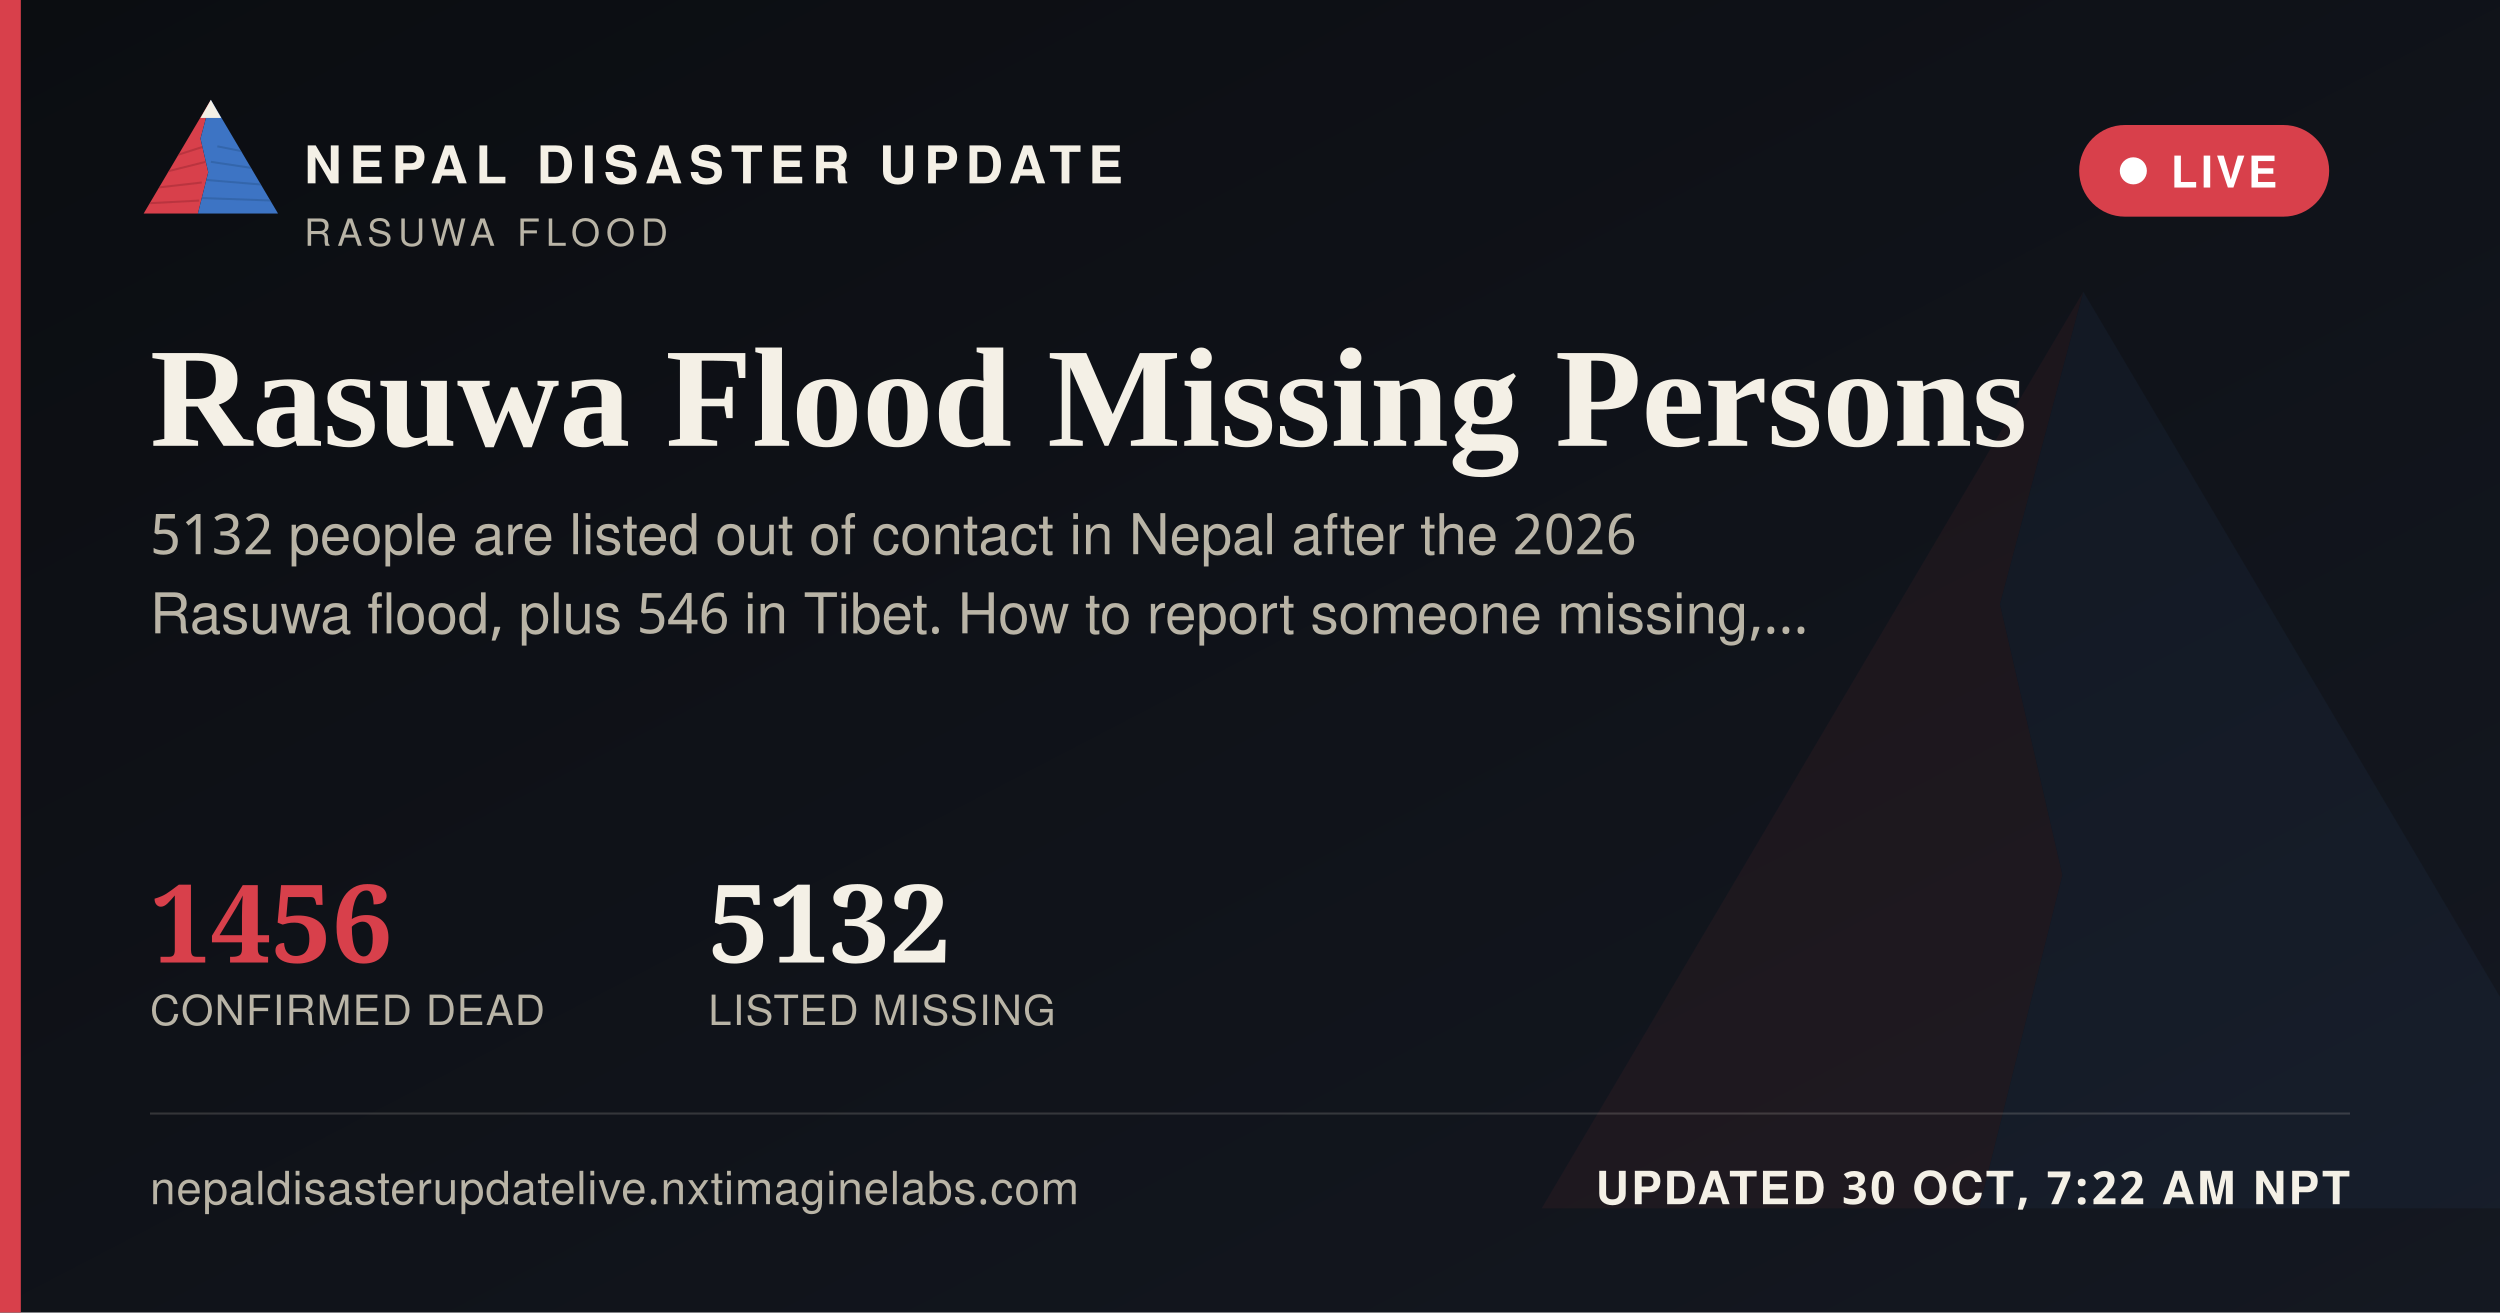
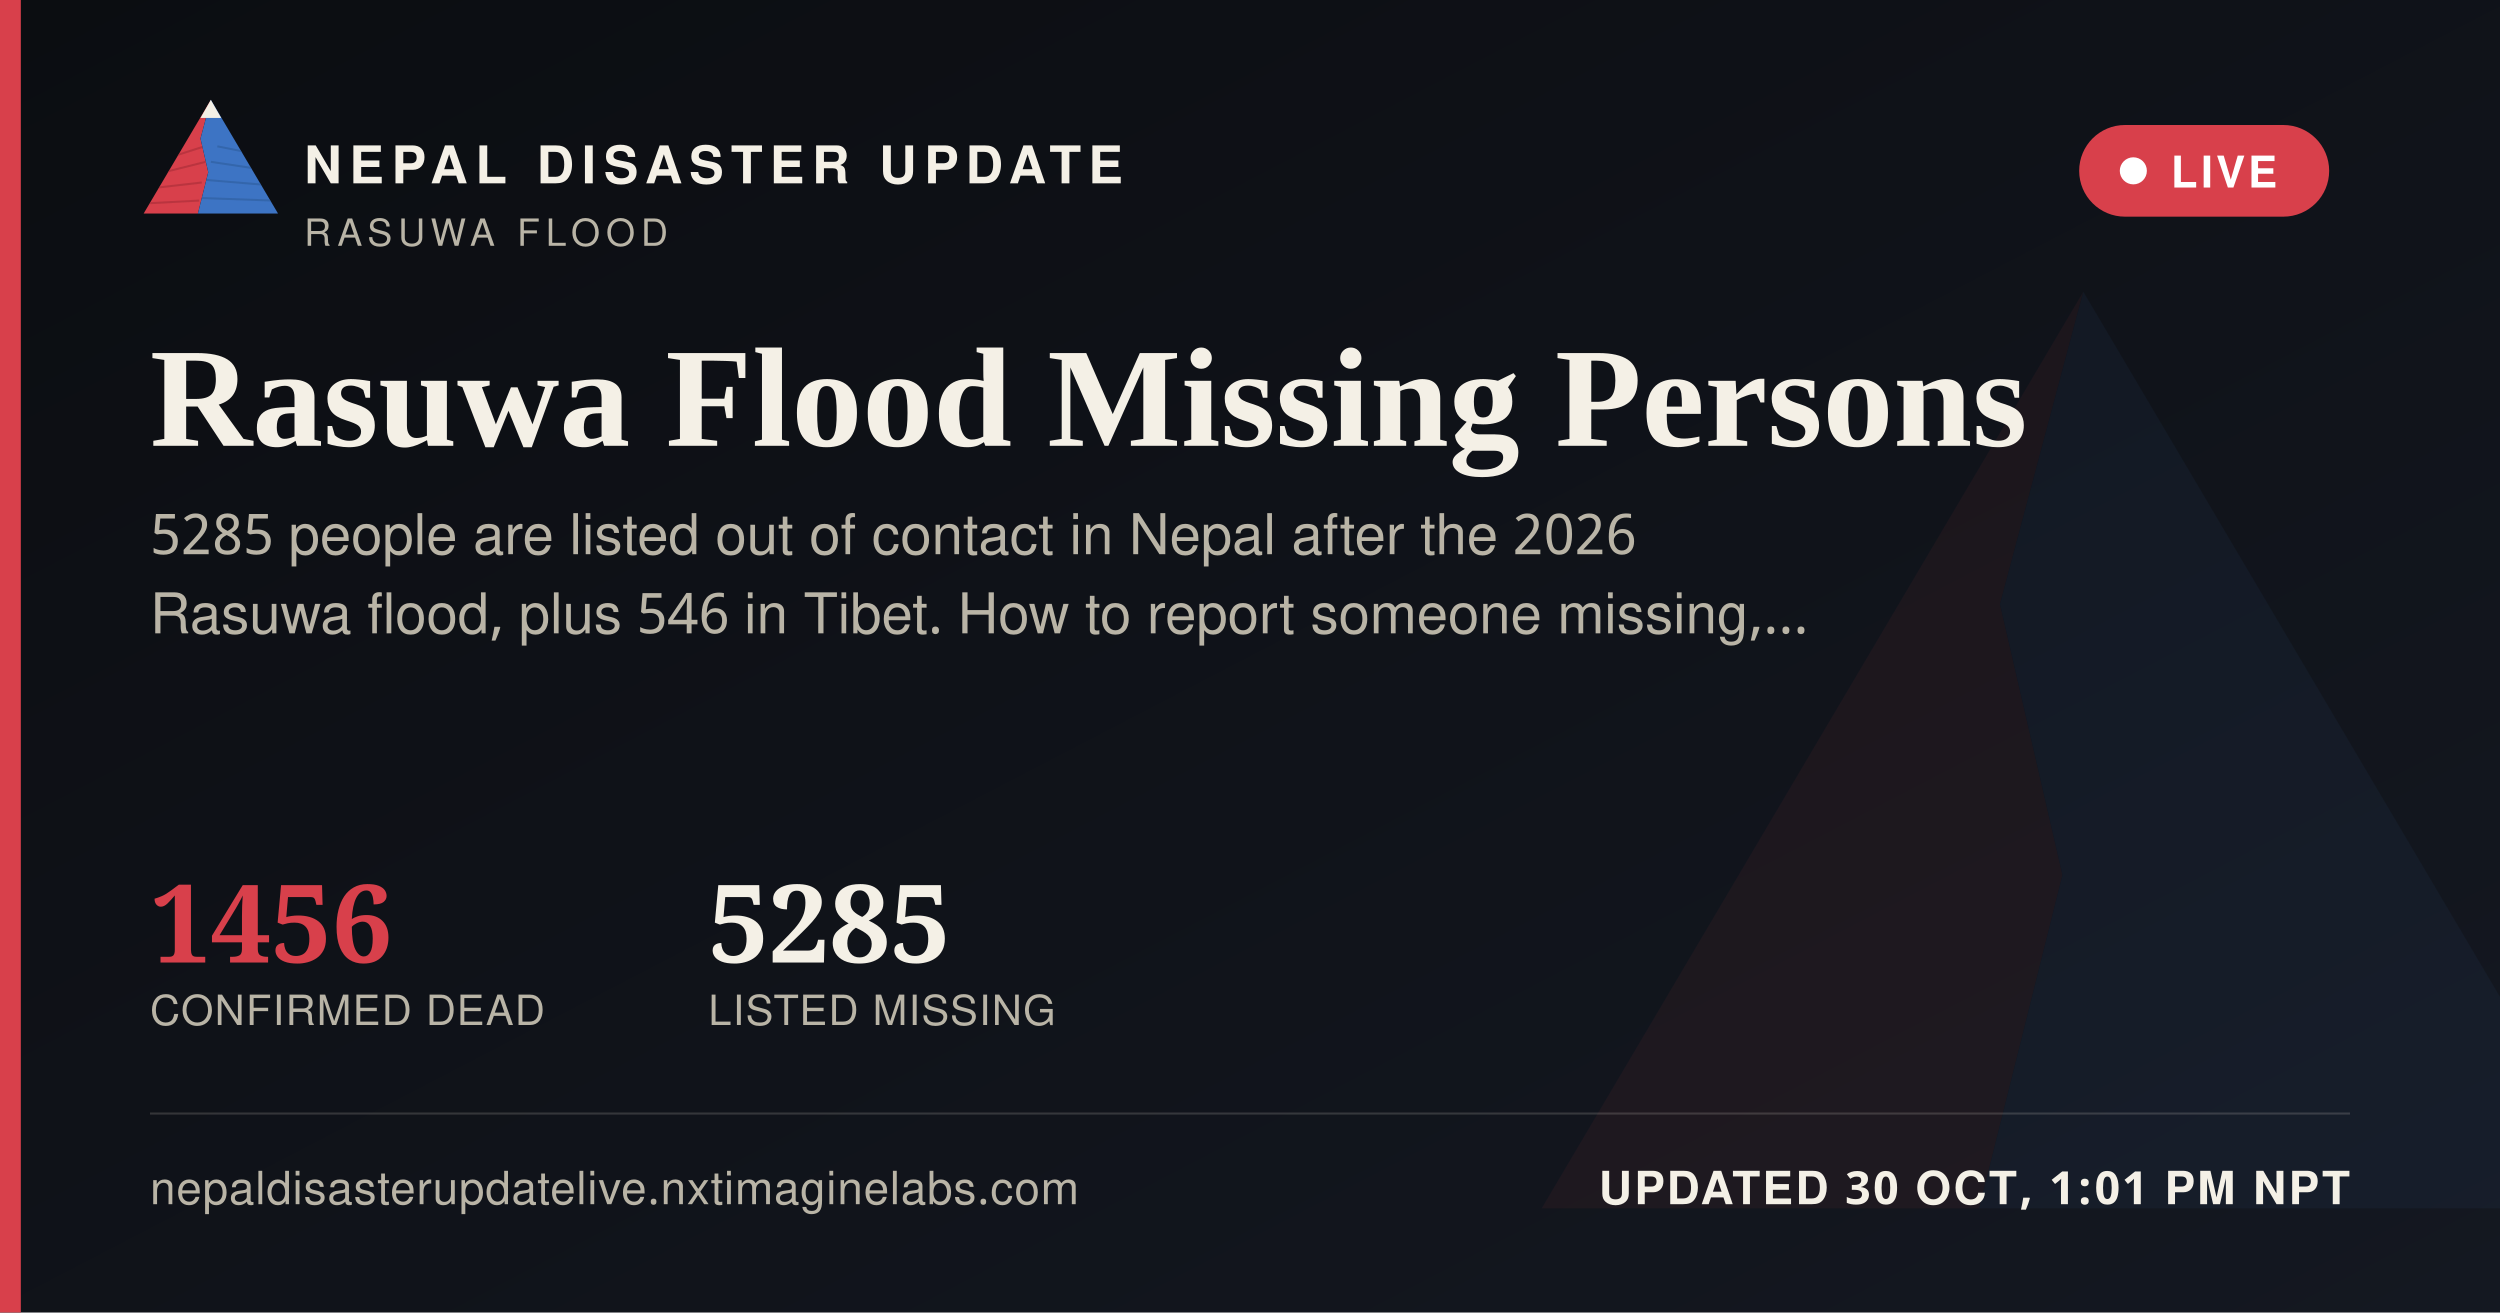
<svg xmlns="http://www.w3.org/2000/svg" width="1200" height="630" viewBox="0 0 1200 630">
  <defs>
    <linearGradient id="ogbg" x1="0" y1="0" x2="1" y2="1">
      <stop offset="0" stop-color="#0B0D11" />
      <stop offset="1" stop-color="#141821" />
    </linearGradient>
  </defs>
  <rect width="1200" height="630" fill="url(#ogbg)" />
  <g transform="translate(700,60) scale(5)" opacity="0.06">
    <polygon points="60,16 52,46 58,72 50,104 8,104" fill="#D8404B" />
    <polygon points="60,16 112,104 50,104 58,72 52,46" fill="#3D74C4" />
  </g>
  <rect x="0" y="0" width="10" height="630" fill="#D8404B" />
  <g transform="translate(64,38) scale(0.62)">
    <g>
      <defs>
        <clipPath id="ogLc">
          <polygon points="60,16 52,46 58,72 50,104 8,104" />
        </clipPath>
        <clipPath id="ogRc">
          <polygon points="60,16 112,104 50,104 58,72 52,46" />
        </clipPath>
      </defs>
      <polygon points="60,16 52,46 58,72 50,104 8,104" fill="#D8404B" />
      <g clip-path="url(#ogLc)" stroke="#A32A34" stroke-width="1.6" fill="none" opacity="0.55">
        <path d="M30,60 L55,52" />
        <path d="M24,72 L56,64" />
        <path d="M18,84 L53,80" />
        <path d="M13,96 L51,94" />
      </g>
      <polygon points="60,16 112,104 50,104 58,72 52,46" fill="#3D74C4" />
      <g clip-path="url(#ogRc)" stroke="#2A5793" stroke-width="1.6" fill="none" opacity="0.5">
        <path d="M65,52 L95,58" />
        <path d="M60,64 L100,70" />
        <path d="M56,78 L104,82" />
        <path d="M52,92 L108,94" />
      </g>
      <polygon points="60,16 52,30 68,30" fill="#F4F0E6" />
    </g>
  </g>
  <text x="146" y="88" font-family="'Public Sans', 'Noto Sans Devanagari', 'Helvetica Neue', Helvetica, Arial, sans-serif" font-size="25" font-weight="800" letter-spacing="3.6" fill="#F4F0E6">NEPAL DISASTER UPDATE</text>
  <text x="146" y="118" font-family="'Public Sans', 'Noto Sans Devanagari', 'Helvetica Neue', Helvetica, Arial, sans-serif" font-size="18" letter-spacing="2.8" fill="#B9B4A6">RASUWA FLOOD</text>
  <g>
    <rect x="998" y="60" width="120" height="44" rx="22" fill="#D8404B" stroke="none" />
    <circle cx="1024" cy="82" r="6.5" fill="#FFFFFF" />
    <text x="1042" y="90" font-family="'Public Sans', 'Noto Sans Devanagari', 'Helvetica Neue', Helvetica, Arial, sans-serif" font-size="21" font-weight="700" letter-spacing="1.6" fill="#FFFFFF">LIVE</text>
  </g>
  <text x="72" y="214" font-family="Newsreader, 'Noto Serif Devanagari', Georgia, 'Times New Roman', serif" font-size="68" font-weight="600" fill="#F4F0E6">Rasuwa Flood Missing Persons</text>
-   <text x="72" y="266" font-family="'Public Sans', 'Noto Sans Devanagari', 'Helvetica Neue', Helvetica, Arial, sans-serif" font-size="27" fill="#B9B4A6">5132 people are listed out of contact in Nepal after the 2026</text>
+   <text x="72" y="266" font-family="'Public Sans', 'Noto Sans Devanagari', 'Helvetica Neue', Helvetica, Arial, sans-serif" font-size="27" fill="#B9B4A6">5285 people are listed out of contact in Nepal after the 2026</text>
  <text x="72" y="304" font-family="'Public Sans', 'Noto Sans Devanagari', 'Helvetica Neue', Helvetica, Arial, sans-serif" font-size="27" fill="#B9B4A6">Rasuwa flood, plus 546 in Tibet. How to report someone missing,…</text>
  <g transform="translate(72,462)">
    <text x="0" y="0" font-family="Newsreader, 'Noto Serif Devanagari', Georgia, 'Times New Roman', serif" font-size="52" font-weight="600" fill="#D8404B">1456</text>
    <text x="0" y="30" font-family="'Public Sans', 'Noto Sans Devanagari', 'Helvetica Neue', Helvetica, Arial, sans-serif" font-size="20" letter-spacing="0.6" fill="#B9B4A6">CONFIRMED DEAD</text>
-     <text x="268" y="0" font-family="Newsreader, 'Noto Serif Devanagari', Georgia, 'Times New Roman', serif" font-size="52" font-weight="600" fill="#F4F0E6">5132</text>
+     <text x="268" y="0" font-family="Newsreader, 'Noto Serif Devanagari', Georgia, 'Times New Roman', serif" font-size="52" font-weight="600" fill="#F4F0E6">5285</text>
    <text x="268" y="30" font-family="'Public Sans', 'Noto Sans Devanagari', 'Helvetica Neue', Helvetica, Arial, sans-serif" font-size="20" letter-spacing="0.6" fill="#B9B4A6">LISTED MISSING</text>
  </g>
  <rect x="72" y="534" width="1056" height="1" fill="rgba(244,240,230,0.16)" />
  <text x="72" y="578" font-family="'Public Sans', 'Noto Sans Devanagari', 'Helvetica Neue', Helvetica, Arial, sans-serif" font-size="22" fill="#B9B4A6" letter-spacing="0.4">nepaldisasterupdatelive.nxtimaginelabs.com</text>
-   <text x="1128" y="578" text-anchor="end" font-family="'Public Sans', 'Noto Sans Devanagari', 'Helvetica Neue', Helvetica, Arial, sans-serif" font-size="22" font-weight="700" letter-spacing="1.2" fill="#F4F0E6">UPDATED 30 OCT, 7:22 AM NPT</text>
+   <text x="1128" y="578" text-anchor="end" font-family="'Public Sans', 'Noto Sans Devanagari', 'Helvetica Neue', Helvetica, Arial, sans-serif" font-size="22" font-weight="700" letter-spacing="1.2" fill="#F4F0E6">UPDATED 30 OCT, 1:01 PM NPT</text>
</svg>
